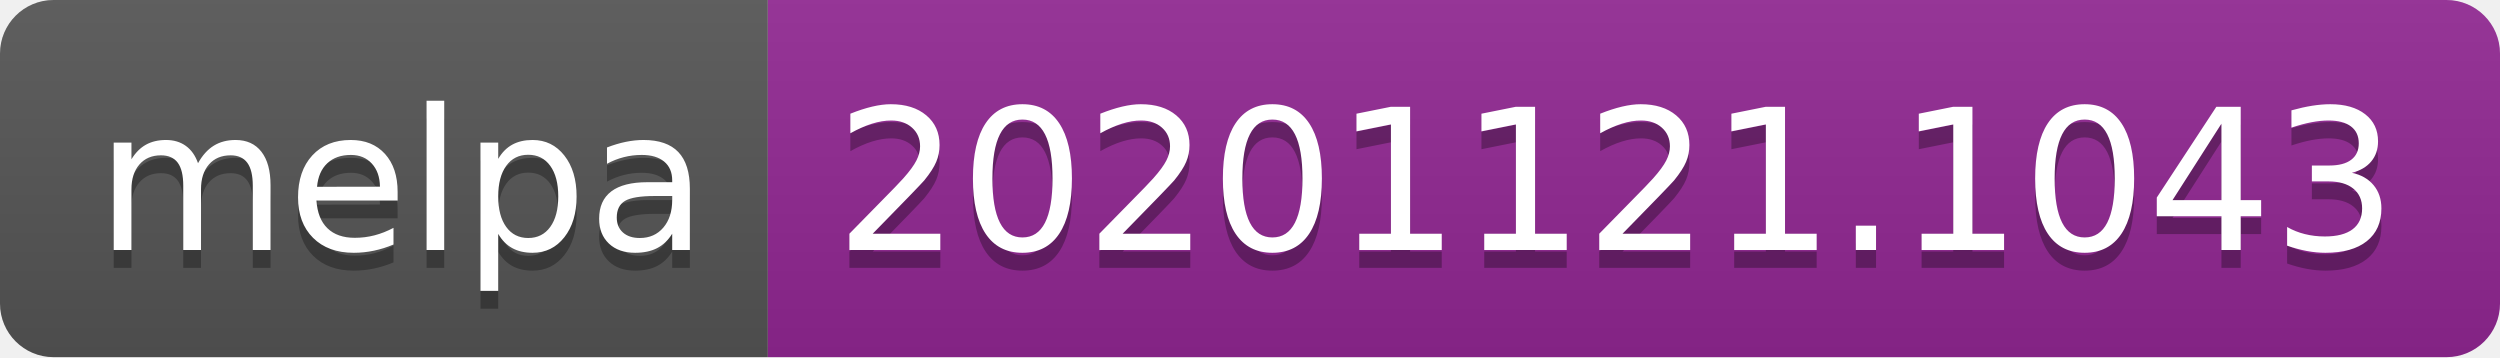
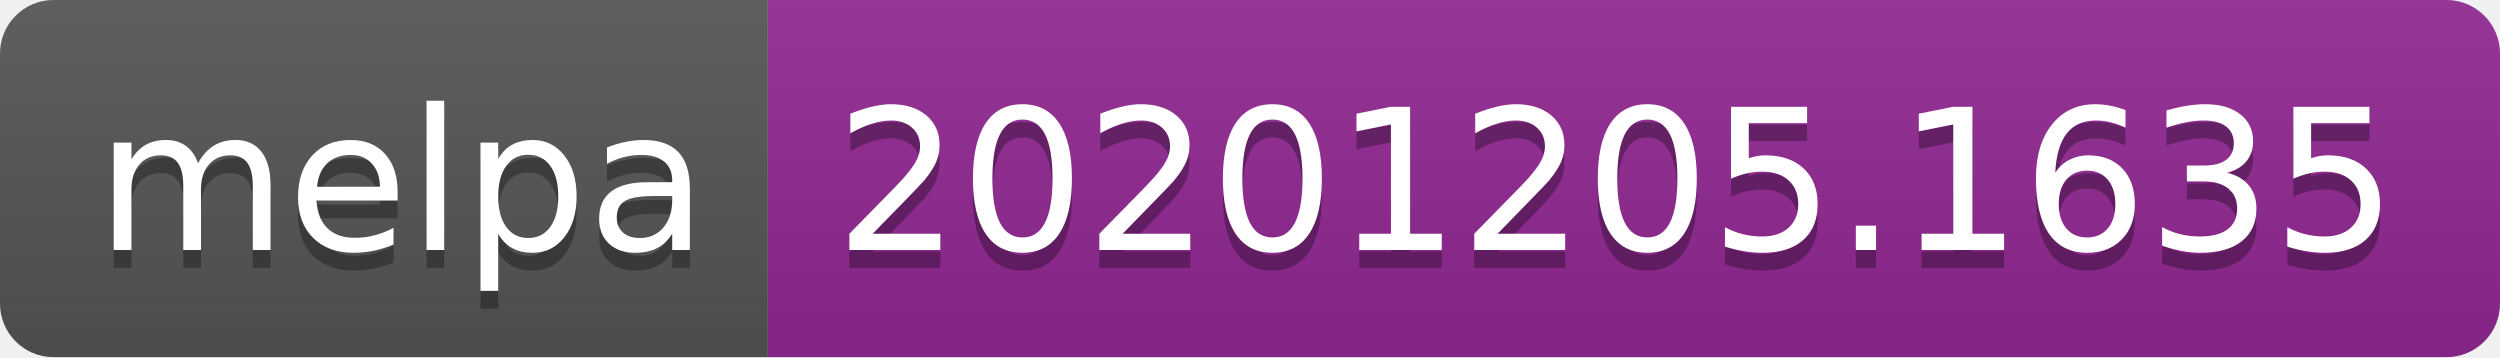
- <svg xmlns="http://www.w3.org/2000/svg" width="140" height="20" role="img" aria-label="melpa: 20201121.1043">
+ <svg xmlns="http://www.w3.org/2000/svg" width="140" height="20" role="img" aria-label="melpa: 20201205.1635">
  <linearGradient id="s" x2="0" y2="100%">
    <stop offset="0" stop-color="#bbb" stop-opacity=".1" />
    <stop offset="1" stop-opacity=".1" />
  </linearGradient>
  <clipPath id="r">
    <rect width="140" height="20" rx="3" fill="#fff" />
  </clipPath>
  <g clip-path="url(#r)">
    <rect width="43" height="20" fill="#555" />
    <rect x="43" width="97" height="20" fill="#922793" />
    <rect width="140" height="20" fill="url(#s)" />
  </g>
  <g fill="#fff" text-anchor="middle" font-family="Verdana,Geneva,DejaVu Sans,sans-serif" text-rendering="geometricPrecision" font-size="110">
    <text aria-hidden="true" x="225" y="150" fill="#010101" fill-opacity=".3" transform="scale(.1)" textLength="330">melpa</text>
    <text x="225" y="140" transform="scale(.1)" fill="#fff" textLength="330">melpa</text>
-     <text aria-hidden="true" x="905" y="150" fill="#010101" fill-opacity=".3" transform="scale(.1)" textLength="870">20201121.1043</text>
-     <text x="905" y="140" transform="scale(.1)" fill="#fff" textLength="870">20201121.1043</text>
+     <text aria-hidden="true" x="905" y="150" fill="#010101" fill-opacity=".3" transform="scale(.1)" textLength="870">20201205.1635</text>
+     <text x="905" y="140" transform="scale(.1)" fill="#fff" textLength="870">20201205.1635</text>
  </g>
</svg>
